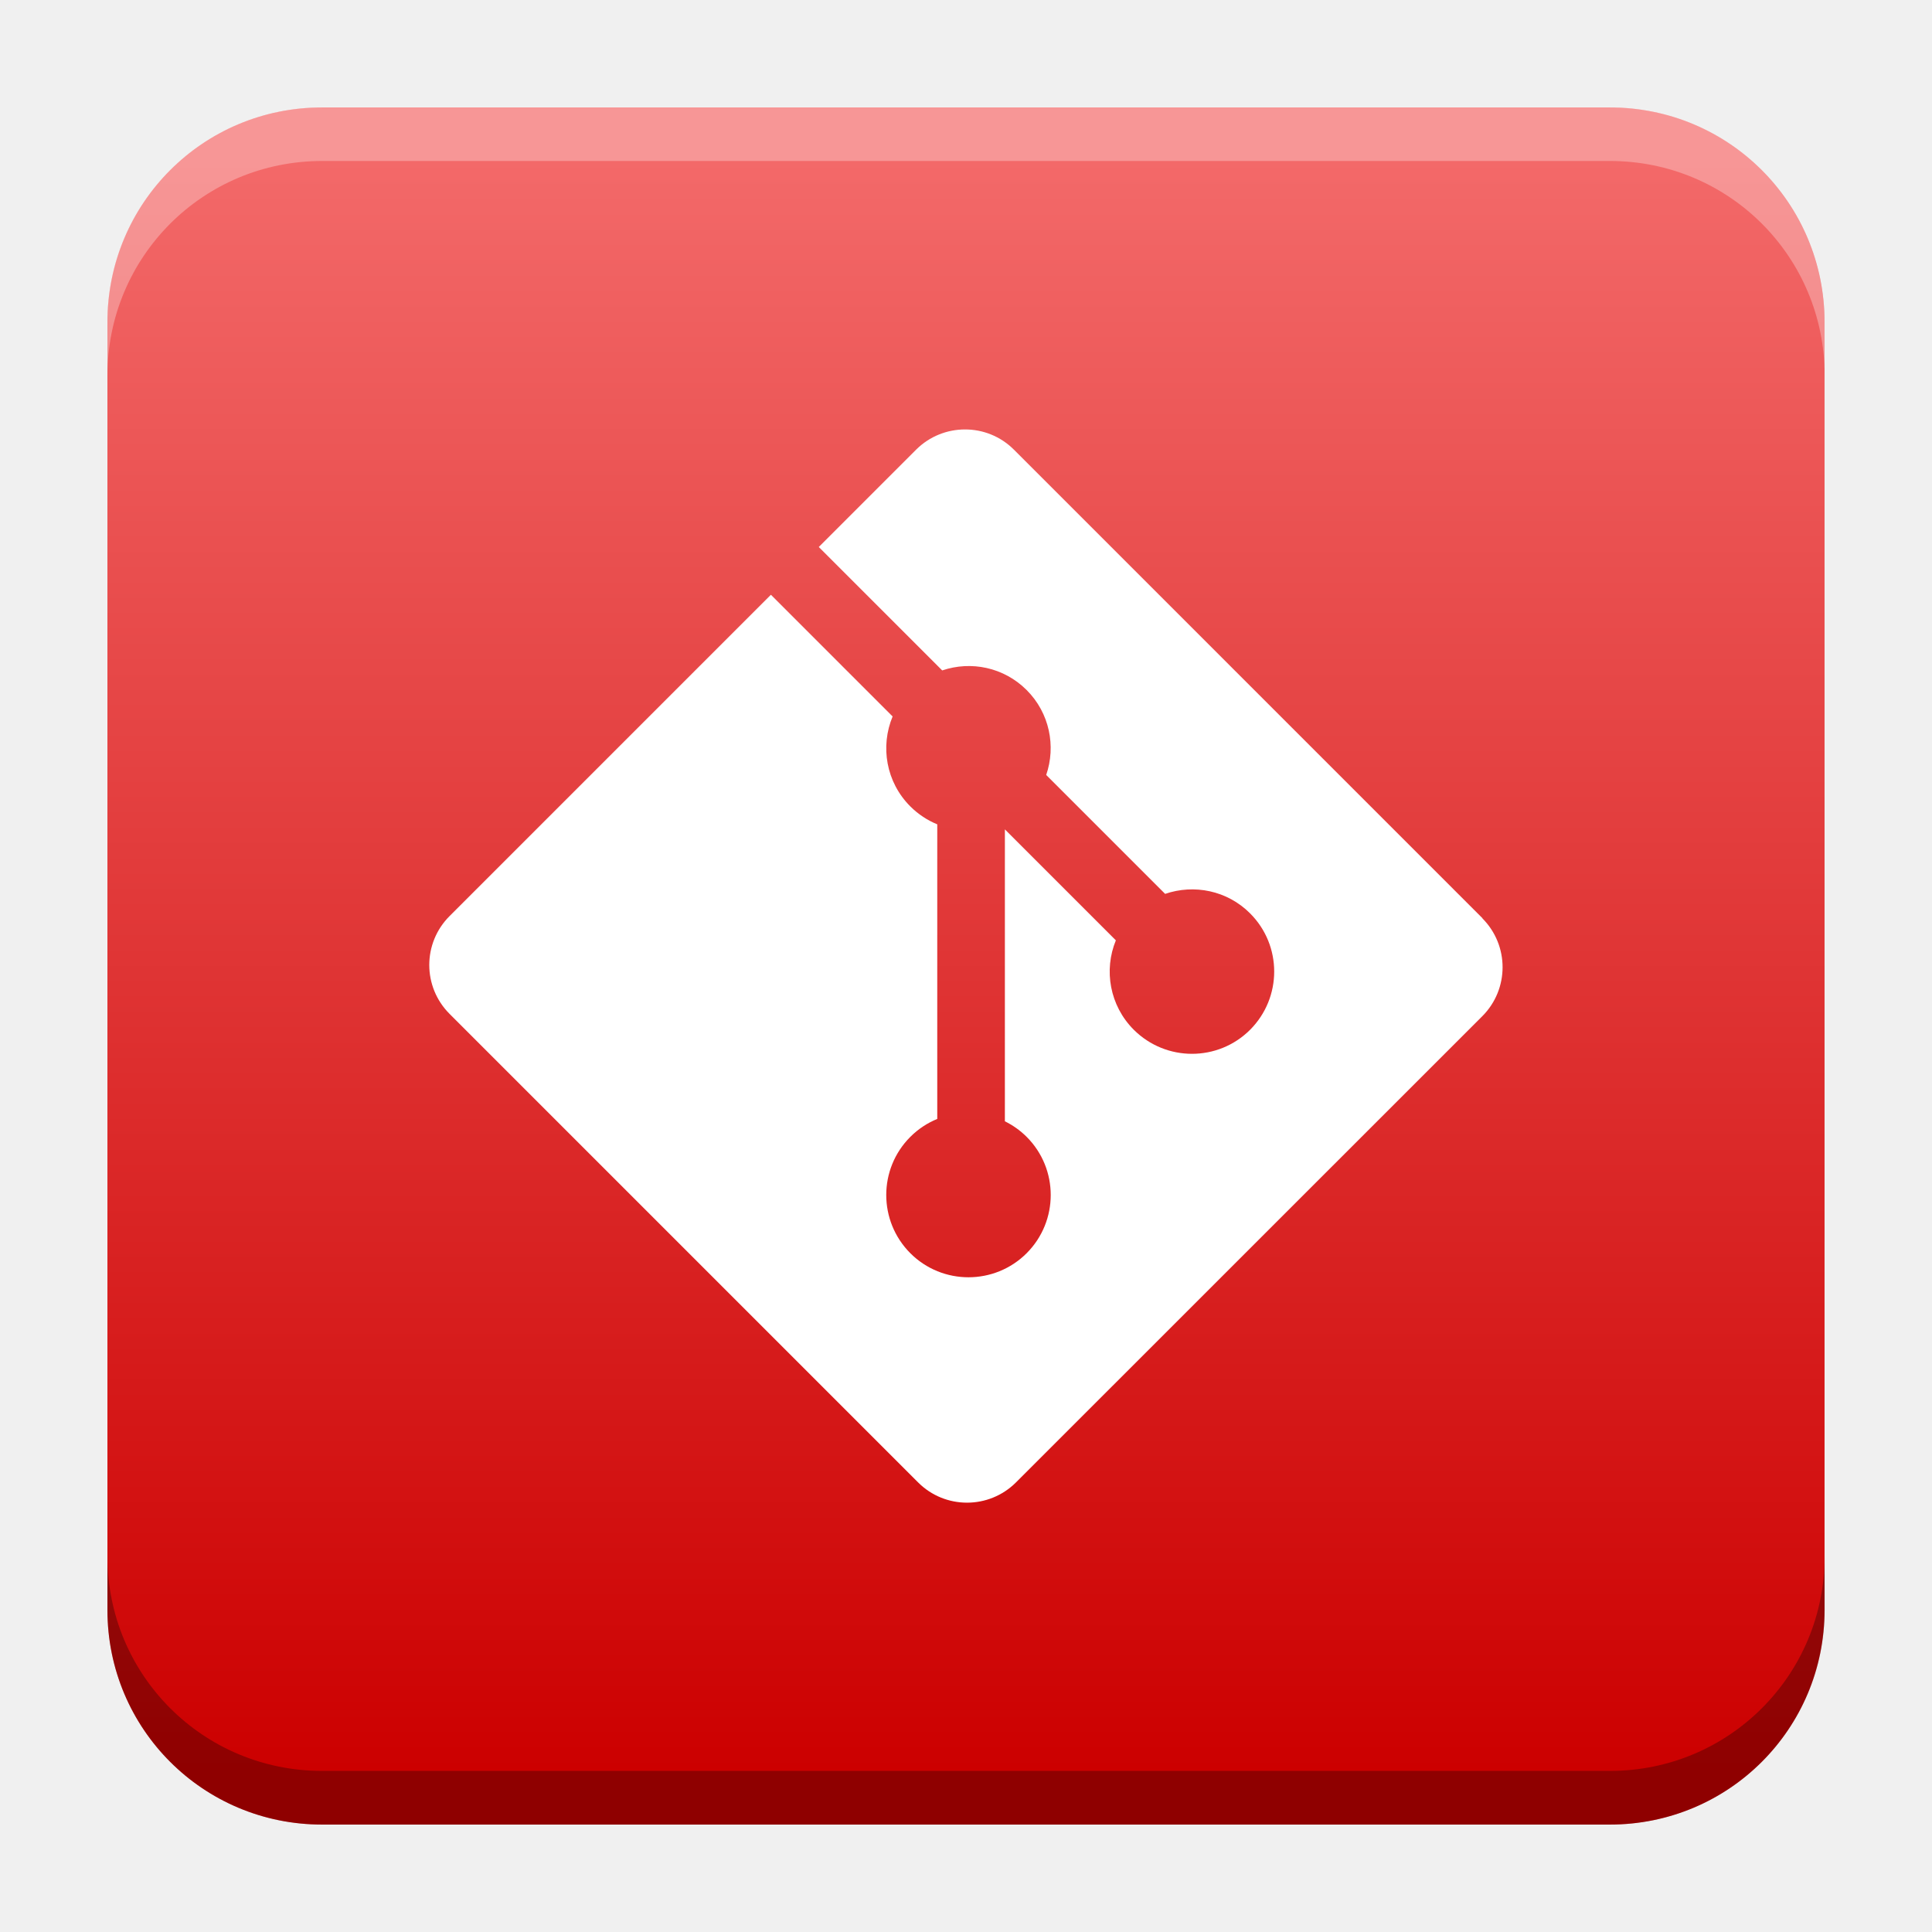
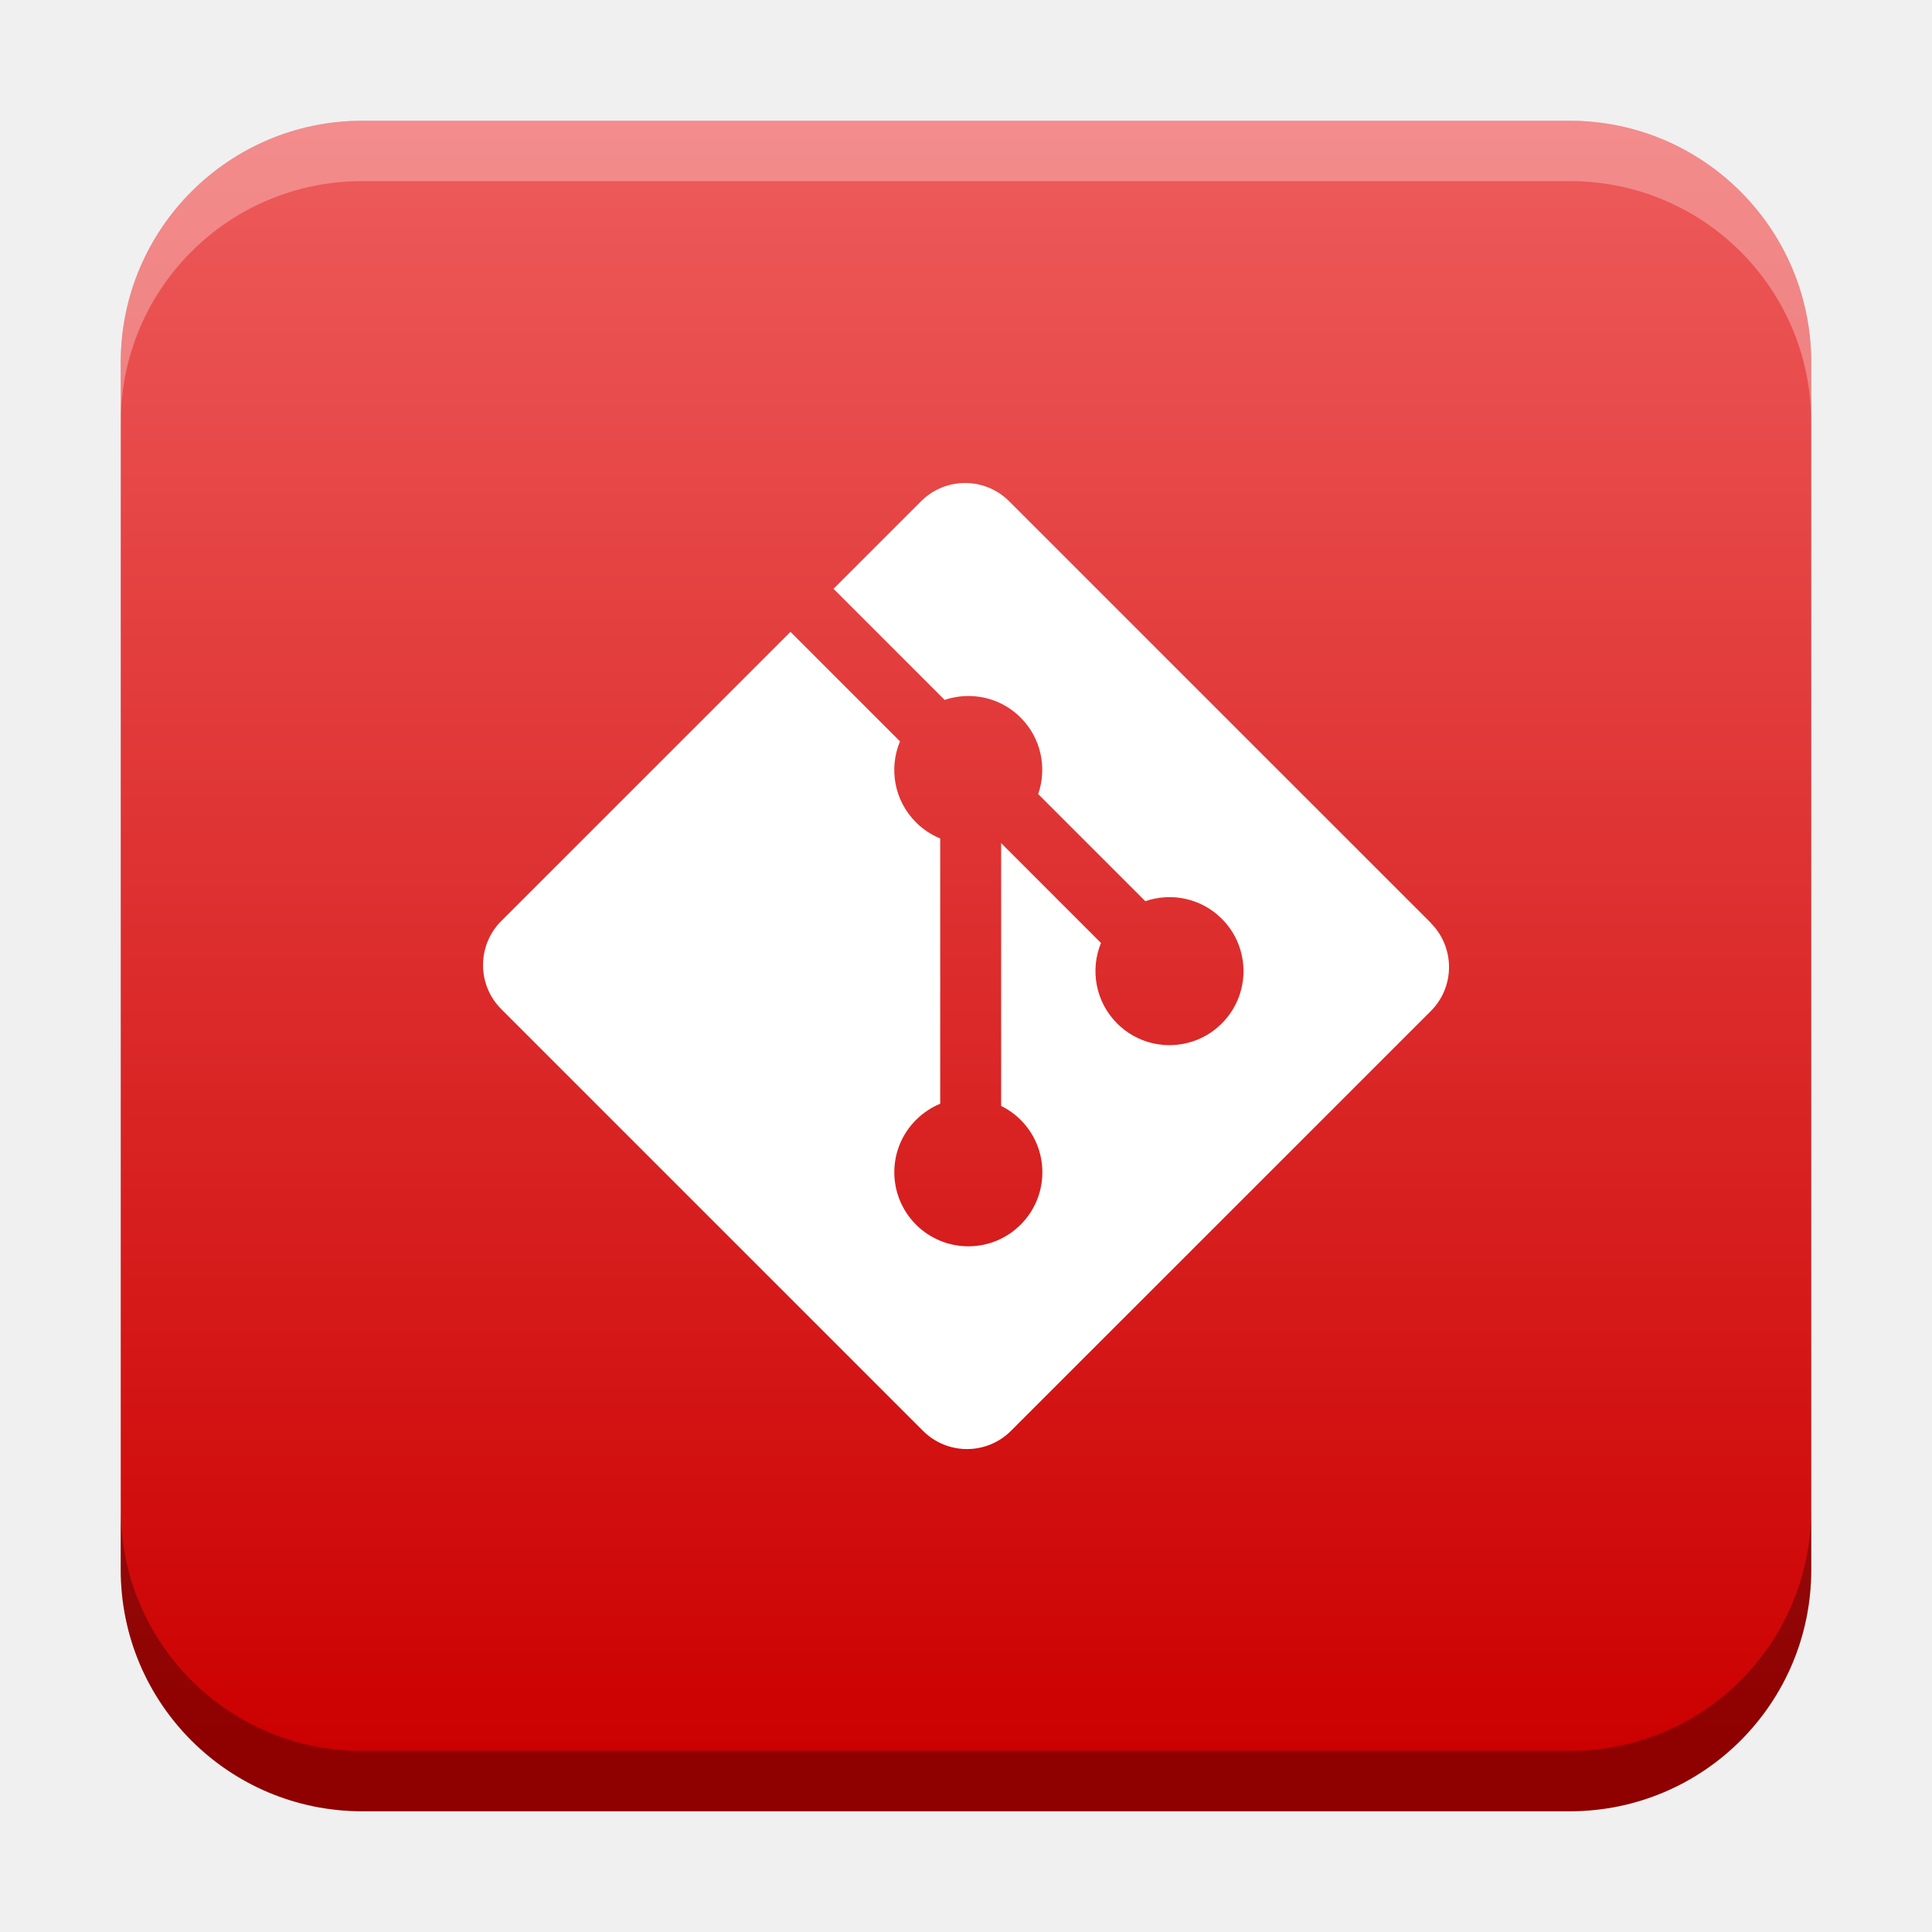
- <svg xmlns="http://www.w3.org/2000/svg" xmlns:xlink="http://www.w3.org/1999/xlink" width="18.001" height="18" id="svg2" version="1.1">
+ <svg xmlns="http://www.w3.org/2000/svg" xmlns:xlink="http://www.w3.org/1999/xlink" width="32" height="32" id="svg2" version="1.1">
  <defs id="defs4">
-     <linearGradient id="linearGradient1325">
-       <stop style="stop-color:#f36969;stop-opacity:1" offset="0" id="stop1321" />
-       <stop style="stop-color:#cc0000;stop-opacity:1" offset="1" id="stop1323" />
+     <linearGradient id="linearGradient8471">
+       <stop id="stop8467" offset="0" style="stop-color:#2aa9c7;stop-opacity:1" />
+       <stop id="stop8469" offset="1" style="stop-color:#297fcc;stop-opacity:1" />
    </linearGradient>
    <linearGradient id="linearGradient5306">
      <stop style="stop-color:#ffffff;stop-opacity:0.099;" offset="0" id="stop5308" />
      <stop style="stop-color:#ffffff;stop-opacity:0;" offset="1" id="stop5310" />
    </linearGradient>
    <linearGradient id="linearGradient5290">
      <stop style="stop-color:#00ffff;stop-opacity:0.098;" offset="0" id="stop5292" />
      <stop id="stop6740" offset="0.5" style="stop-color:#00ff7f;stop-opacity:0.047;" />
      <stop style="stop-color:#00ff00;stop-opacity:0;" offset="1" id="stop5294" />
    </linearGradient>
    <linearGradient id="linearGradient5188">
      <stop style="stop-color:#64b5f6;stop-opacity:0.247;" offset="0" id="stop5198" />
      <stop style="stop-color:#64b5f6;stop-opacity:0;" offset="1" id="stop5192" />
    </linearGradient>
    <linearGradient id="linearGradient3975">
      <stop style="stop-color:#ff5555;stop-opacity:1;" offset="0" id="stop3977" />
    </linearGradient>
    <linearGradient id="linearGradient3969">
      <stop style="stop-color:#87cdde;stop-opacity:1;" offset="0" id="stop3971" />
    </linearGradient>
    <filter id="filter3945" x="0" y="6" width="1.2" style="color-interpolation-filters:sRGB">
      <feDiffuseLighting id="feDiffuseLighting3947" lighting-color="#fdfdfd" surfaceScale="121.495" diffuseConstant="28.448" />
    </filter>
    <filter id="filter3979" style="color-interpolation-filters:sRGB">
      <feFlood flood-opacity="0.2" flood-color="rgb(0,0,0)" result="flood" id="feFlood3981" />
      <feComposite in="flood" in2="SourceGraphic" operator="in" result="composite1" id="feComposite3983" />
      <feGaussianBlur stdDeviation="6" result="blur" id="feGaussianBlur3985" />
      <feOffset dx="0" dy="6" result="offset" id="feOffset3987" />
      <feComposite in="SourceGraphic" in2="offset" operator="over" result="fbSourceGraphic" id="feComposite3989" />
      <feColorMatrix result="fbSourceGraphicAlpha" in="fbSourceGraphic" values="0 0 0 -1 0 0 0 0 -1 0 0 0 0 -1 0 0 0 0 1 0" id="feColorMatrix3991" />
      <feFlood id="feFlood3993" flood-opacity="0.2" flood-color="rgb(0,0,0)" result="flood" in="fbSourceGraphic" />
      <feComposite id="feComposite3995" in2="fbSourceGraphic" in="flood" operator="in" result="composite1" />
      <feGaussianBlur id="feGaussianBlur3997" stdDeviation="6" result="blur" />
      <feOffset id="feOffset3999" dx="0" dy="6" result="offset" />
      <feComposite id="feComposite4001" in2="offset" in="fbSourceGraphic" operator="over" result="composite2" />
    </filter>
    <filter style="color-interpolation-filters:sRGB" id="filter3876">
      <feFlood flood-opacity="0.2" flood-color="rgb(0,0,0)" result="flood" id="feFlood3878" />
      <feComposite in="flood" in2="SourceGraphic" operator="in" result="composite1" id="feComposite3880" />
      <feGaussianBlur stdDeviation="6" result="blur" id="feGaussianBlur3882" />
      <feOffset dx="0" dy="6" result="offset" id="feOffset3884" />
      <feComposite in="SourceGraphic" in2="offset" operator="over" result="fbSourceGraphic" id="feComposite3886" />
      <feColorMatrix result="fbSourceGraphicAlpha" in="fbSourceGraphic" values="0 0 0 -1 0 0 0 0 -1 0 0 0 0 -1 0 0 0 0 1 0" id="feColorMatrix3888" />
      <feFlood id="feFlood3890" flood-opacity="0.397" flood-color="rgb(0,0,0)" result="flood" in="fbSourceGraphic" />
      <feComposite id="feComposite3892" in2="fbSourceGraphic" in="flood" operator="in" result="composite1" />
      <feGaussianBlur id="feGaussianBlur3894" stdDeviation="19.2" result="blur" />
      <feOffset id="feOffset3896" dx="0" dy="6" result="offset" />
      <feComposite id="feComposite3898" in2="offset" in="fbSourceGraphic" operator="over" result="fbSourceGraphic" />
      <feColorMatrix result="fbSourceGraphicAlpha" in="fbSourceGraphic" values="0 0 0 -1 0 0 0 0 -1 0 0 0 0 -1 0 0 0 0 1 0" id="feColorMatrix3900" />
      <feFlood id="feFlood3902" flood-opacity="0.8" flood-color="rgb(0,0,0)" result="flood" in="fbSourceGraphic" />
      <feComposite id="feComposite3904" in2="fbSourceGraphic" in="flood" operator="in" result="composite1" />
      <feGaussianBlur id="feGaussianBlur3906" stdDeviation="19.2" result="blur" />
      <feOffset id="feOffset3908" dx="0" dy="6" result="offset" />
      <feComposite id="feComposite3910" in2="offset" in="fbSourceGraphic" operator="over" result="fbSourceGraphic" />
      <feColorMatrix result="fbSourceGraphicAlpha" in="fbSourceGraphic" values="0 0 0 -1 0 0 0 0 -1 0 0 0 0 -1 0 0 0 0 1 0" id="feColorMatrix3912" />
      <feFlood id="feFlood3914" flood-opacity="0.8" flood-color="rgb(0,0,0)" result="flood" in="fbSourceGraphic" />
      <feComposite id="feComposite3916" in2="fbSourceGraphic" in="flood" operator="in" result="composite1" />
      <feGaussianBlur id="feGaussianBlur3918" stdDeviation="26.1" result="blur" />
      <feOffset id="feOffset3920" dx="0" dy="6" result="offset" />
      <feComposite id="feComposite3922" in2="offset" in="fbSourceGraphic" operator="over" result="fbSourceGraphic" />
      <feColorMatrix result="fbSourceGraphicAlpha" in="fbSourceGraphic" values="0 0 0 -1 0 0 0 0 -1 0 0 0 0 -1 0 0 0 0 1 0" id="feColorMatrix3924" />
      <feFlood id="feFlood3926" flood-opacity="0.8" flood-color="rgb(0,0,0)" result="flood" in="fbSourceGraphic" />
      <feComposite id="feComposite3928" in2="fbSourceGraphic" in="flood" operator="in" result="composite1" />
      <feGaussianBlur id="feGaussianBlur3930" stdDeviation="35.7" result="blur" />
      <feOffset id="feOffset3932" dx="0" dy="6" result="offset" />
      <feComposite id="feComposite3934" in2="offset" in="fbSourceGraphic" operator="over" result="fbSourceGraphic" />
      <feColorMatrix result="fbSourceGraphicAlpha" in="fbSourceGraphic" values="0 0 0 -1 0 0 0 0 -1 0 0 0 0 -1 0 0 0 0 1 0" id="feColorMatrix3936" />
      <feFlood id="feFlood3938" flood-opacity="0.8" flood-color="rgb(0,0,0)" result="flood" in="fbSourceGraphic" />
      <feComposite id="feComposite3940" in2="fbSourceGraphic" in="flood" operator="in" result="composite1" />
      <feGaussianBlur id="feGaussianBlur3942" stdDeviation="6" result="blur" />
      <feOffset id="feOffset3944" dx="0" dy="6" result="offset" />
      <feComposite id="feComposite3946" in2="offset" in="fbSourceGraphic" operator="over" result="fbSourceGraphic" />
      <feColorMatrix result="fbSourceGraphicAlpha" in="fbSourceGraphic" values="0 0 0 -1 0 0 0 0 -1 0 0 0 0 -1 0 0 0 0 1 0" id="feColorMatrix3948" />
      <feFlood id="feFlood3950" flood-opacity="0.8" flood-color="rgb(0,0,0)" result="flood" in="fbSourceGraphic" />
      <feComposite id="feComposite3952" in2="fbSourceGraphic" in="flood" operator="in" result="composite1" />
      <feGaussianBlur id="feGaussianBlur3954" stdDeviation="21.7" result="blur" />
      <feOffset id="feOffset3956" dx="0" dy="6" result="offset" />
      <feComposite id="feComposite3958" in2="offset" in="fbSourceGraphic" operator="over" result="fbSourceGraphic" />
      <feColorMatrix result="fbSourceGraphicAlpha" in="fbSourceGraphic" values="0 0 0 -1 0 0 0 0 -1 0 0 0 0 -1 0 0 0 0 1 0" id="feColorMatrix3960" />
      <feFlood id="feFlood3962" flood-opacity="0.8" flood-color="rgb(0,0,0)" result="flood" in="fbSourceGraphic" />
      <feComposite id="feComposite3964" in2="fbSourceGraphic" in="flood" operator="in" result="composite1" />
      <feGaussianBlur id="feGaussianBlur3966" stdDeviation="21.7" result="blur" />
      <feOffset id="feOffset3968" dx="0" dy="1.9" result="offset" />
      <feComposite id="feComposite3970" in2="offset" in="fbSourceGraphic" operator="over" result="fbSourceGraphic" />
      <feColorMatrix result="fbSourceGraphicAlpha" in="fbSourceGraphic" values="0 0 0 -1 0 0 0 0 -1 0 0 0 0 -1 0 0 0 0 1 0" id="feColorMatrix3972" />
      <feFlood id="feFlood3974" flood-opacity="0.8" flood-color="rgb(0,0,0)" result="flood" in="fbSourceGraphic" />
      <feComposite id="feComposite3976" in2="fbSourceGraphic" in="flood" operator="in" result="composite1" />
      <feGaussianBlur id="feGaussianBlur3978" stdDeviation="21.7" result="blur" />
      <feOffset id="feOffset3980" dx="3.6" dy="1.9" result="offset" />
      <feComposite id="feComposite3982" in2="offset" in="fbSourceGraphic" operator="over" result="fbSourceGraphic" />
      <feColorMatrix result="fbSourceGraphicAlpha" in="fbSourceGraphic" values="0 0 0 -1 0 0 0 0 -1 0 0 0 0 -1 0 0 0 0 1 0" id="feColorMatrix3984" />
      <feFlood id="feFlood3986" flood-opacity="0.8" flood-color="rgb(0,0,0)" result="flood" in="fbSourceGraphic" />
      <feComposite id="feComposite3988" in2="fbSourceGraphic" in="flood" operator="in" result="composite1" />
      <feGaussianBlur id="feGaussianBlur3990" stdDeviation="21.7" result="blur" />
      <feOffset id="feOffset3992" dx="9.6" dy="1.9" result="offset" />
      <feComposite id="feComposite3994" in2="offset" in="fbSourceGraphic" operator="over" result="fbSourceGraphic" />
      <feColorMatrix result="fbSourceGraphicAlpha" in="fbSourceGraphic" values="0 0 0 -1 0 0 0 0 -1 0 0 0 0 -1 0 0 0 0 1 0" id="feColorMatrix3996" />
      <feFlood id="feFlood3998" flood-opacity="0.8" flood-color="rgb(0,0,0)" result="flood" in="fbSourceGraphic" />
      <feComposite id="feComposite4000" in2="fbSourceGraphic" in="flood" operator="in" result="composite1" />
      <feGaussianBlur id="feGaussianBlur4002" stdDeviation="21.7" result="blur" />
      <feOffset id="feOffset4004" dx="1.2" dy="1.9" result="offset" />
      <feComposite id="feComposite4006" in2="offset" in="fbSourceGraphic" operator="over" result="fbSourceGraphic" />
      <feColorMatrix result="fbSourceGraphicAlpha" in="fbSourceGraphic" values="0 0 0 -1 0 0 0 0 -1 0 0 0 0 -1 0 0 0 0 1 0" id="feColorMatrix4008" />
      <feFlood id="feFlood4010" flood-opacity="0.8" flood-color="rgb(0,0,0)" result="flood" in="fbSourceGraphic" />
      <feComposite id="feComposite4012" in2="fbSourceGraphic" in="flood" operator="in" result="composite1" />
      <feGaussianBlur id="feGaussianBlur4014" stdDeviation="21.7" result="blur" />
      <feOffset id="feOffset4016" dx="-1.4" dy="1.9" result="offset" />
      <feComposite id="feComposite4018" in2="offset" in="fbSourceGraphic" operator="over" result="fbSourceGraphic" />
      <feColorMatrix result="fbSourceGraphicAlpha" in="fbSourceGraphic" values="0 0 0 -1 0 0 0 0 -1 0 0 0 0 -1 0 0 0 0 1 0" id="feColorMatrix4020" />
      <feFlood id="feFlood4022" flood-opacity="0.8" flood-color="rgb(0,0,0)" result="flood" in="fbSourceGraphic" />
      <feComposite id="feComposite4024" in2="fbSourceGraphic" in="flood" operator="in" result="composite1" />
      <feGaussianBlur id="feGaussianBlur4026" stdDeviation="21.7" result="blur" />
      <feOffset id="feOffset4028" dx="0.3" dy="1.9" result="offset" />
      <feComposite id="feComposite4030" in2="offset" in="fbSourceGraphic" operator="over" result="fbSourceGraphic" />
      <feColorMatrix result="fbSourceGraphicAlpha" in="fbSourceGraphic" values="0 0 0 -1 0 0 0 0 -1 0 0 0 0 -1 0 0 0 0 1 0" id="feColorMatrix4032" />
      <feFlood id="feFlood4034" flood-opacity="0.8" flood-color="rgb(0,0,0)" result="flood" in="fbSourceGraphic" />
      <feComposite id="feComposite4036" in2="fbSourceGraphic" in="flood" operator="in" result="composite1" />
      <feGaussianBlur id="feGaussianBlur4038" stdDeviation="21.7" result="blur" />
      <feOffset id="feOffset4040" dx="-8.04912e-16" dy="1.9" result="offset" />
      <feComposite id="feComposite4042" in2="offset" in="fbSourceGraphic" operator="over" result="fbSourceGraphic" />
      <feColorMatrix result="fbSourceGraphicAlpha" in="fbSourceGraphic" values="0 0 0 -1 0 0 0 0 -1 0 0 0 0 -1 0 0 0 0 1 0" id="feColorMatrix4044" />
      <feFlood id="feFlood4046" flood-opacity="0.8" flood-color="rgb(0,0,0)" result="flood" in="fbSourceGraphic" />
      <feComposite id="feComposite4048" in2="fbSourceGraphic" in="flood" operator="in" result="composite1" />
      <feGaussianBlur id="feGaussianBlur4050" stdDeviation="21.7" result="blur" />
      <feOffset id="feOffset4052" dx="-8.04912e-16" dy="3.6" result="offset" />
      <feComposite id="feComposite4054" in2="offset" in="fbSourceGraphic" operator="over" result="fbSourceGraphic" />
      <feColorMatrix result="fbSourceGraphicAlpha" in="fbSourceGraphic" values="0 0 0 -1 0 0 0 0 -1 0 0 0 0 -1 0 0 0 0 1 0" id="feColorMatrix4056" />
      <feFlood id="feFlood4058" flood-opacity="0.8" flood-color="rgb(0,0,0)" result="flood" in="fbSourceGraphic" />
      <feComposite id="feComposite4060" in2="fbSourceGraphic" in="flood" operator="in" result="composite1" />
      <feGaussianBlur id="feGaussianBlur4062" stdDeviation="6" result="blur" />
      <feOffset id="feOffset4064" dx="-8.04912e-16" dy="3.6" result="offset" />
      <feComposite id="feComposite4066" in2="offset" in="fbSourceGraphic" operator="over" result="fbSourceGraphic" />
      <feColorMatrix result="fbSourceGraphicAlpha" in="fbSourceGraphic" values="0 0 0 -1 0 0 0 0 -1 0 0 0 0 -1 0 0 0 0 1 0" id="feColorMatrix4080" />
      <feFlood id="feFlood4082" flood-opacity="0.8" flood-color="rgb(0,0,0)" result="flood" in="fbSourceGraphic" />
      <feComposite id="feComposite4084" in2="fbSourceGraphic" in="flood" operator="in" result="composite1" />
      <feGaussianBlur id="feGaussianBlur4086" stdDeviation="6" result="blur" />
      <feOffset id="feOffset4088" dx="-8.04912e-16" dy="3.6" result="offset" />
      <feComposite id="feComposite4090" in2="offset" in="fbSourceGraphic" operator="over" result="fbSourceGraphic" />
      <feColorMatrix result="fbSourceGraphicAlpha" in="fbSourceGraphic" values="0 0 0 -1 0 0 0 0 -1 0 0 0 0 -1 0 0 0 0 1 0" id="feColorMatrix4092" />
      <feFlood id="feFlood4094" flood-opacity="0.8" flood-color="rgb(0,0,0)" result="flood" in="fbSourceGraphic" />
      <feComposite id="feComposite4096" in2="fbSourceGraphic" in="flood" operator="in" result="composite1" />
      <feGaussianBlur id="feGaussianBlur4098" stdDeviation="6" result="blur" />
      <feOffset id="feOffset4100" dx="-8.04912e-16" dy="7.7" result="offset" />
      <feComposite id="feComposite4102" in2="offset" in="fbSourceGraphic" operator="over" result="fbSourceGraphic" />
      <feColorMatrix result="fbSourceGraphicAlpha" in="fbSourceGraphic" values="0 0 0 -1 0 0 0 0 -1 0 0 0 0 -1 0 0 0 0 1 0" id="feColorMatrix4104" />
      <feFlood id="feFlood4106" flood-opacity="0.8" flood-color="rgb(0,0,0)" result="flood" in="fbSourceGraphic" />
      <feComposite id="feComposite4108" in2="fbSourceGraphic" in="flood" operator="in" result="composite1" />
      <feGaussianBlur id="feGaussianBlur4110" stdDeviation="6" result="blur" />
      <feOffset id="feOffset4112" dx="-8.04912e-16" dy="11.6" result="offset" />
      <feComposite id="feComposite4114" in2="offset" in="fbSourceGraphic" operator="over" result="fbSourceGraphic" />
      <feColorMatrix result="fbSourceGraphicAlpha" in="fbSourceGraphic" values="0 0 0 -1 0 0 0 0 -1 0 0 0 0 -1 0 0 0 0 1 0" id="feColorMatrix4116" />
      <feFlood id="feFlood4118" flood-opacity="0.5" flood-color="rgb(0,0,0)" result="flood" in="fbSourceGraphic" />
      <feComposite id="feComposite4120" in2="fbSourceGraphic" in="flood" operator="in" result="composite1" />
      <feGaussianBlur id="feGaussianBlur4122" stdDeviation="6" result="blur" />
      <feOffset id="feOffset4124" dx="-8.04912e-16" dy="11.6" result="offset" />
      <feComposite id="feComposite4126" in2="offset" in="fbSourceGraphic" operator="over" result="fbSourceGraphic" />
      <feColorMatrix result="fbSourceGraphicAlpha" in="fbSourceGraphic" values="0 0 0 -1 0 0 0 0 -1 0 0 0 0 -1 0 0 0 0 1 0" id="feColorMatrix4128" />
      <feFlood id="feFlood4130" flood-opacity="0.3" flood-color="rgb(0,0,0)" result="flood" in="fbSourceGraphic" />
      <feComposite id="feComposite4132" in2="fbSourceGraphic" in="flood" operator="in" result="composite1" />
      <feGaussianBlur id="feGaussianBlur4134" stdDeviation="6" result="blur" />
      <feOffset id="feOffset4136" dx="-8.04912e-16" dy="11.6" result="offset" />
      <feComposite id="feComposite4138" in2="offset" in="fbSourceGraphic" operator="over" result="fbSourceGraphic" />
      <feColorMatrix result="fbSourceGraphicAlpha" in="fbSourceGraphic" values="0 0 0 -1 0 0 0 0 -1 0 0 0 0 -1 0 0 0 0 1 0" id="feColorMatrix4140" />
      <feFlood id="feFlood4142" flood-opacity="0.2" flood-color="rgb(0,0,0)" result="flood" in="fbSourceGraphic" />
      <feComposite id="feComposite4144" in2="fbSourceGraphic" in="flood" operator="in" result="composite1" />
      <feGaussianBlur id="feGaussianBlur4146" stdDeviation="6" result="blur" />
      <feOffset id="feOffset4148" dx="-8.04912e-16" dy="11.6" result="offset" />
      <feComposite id="feComposite4150" in2="offset" in="fbSourceGraphic" operator="over" result="fbSourceGraphic" />
      <feColorMatrix result="fbSourceGraphicAlpha" in="fbSourceGraphic" values="0 0 0 -1 0 0 0 0 -1 0 0 0 0 -1 0 0 0 0 1 0" id="feColorMatrix4152" />
      <feFlood id="feFlood4154" flood-opacity="0.2" flood-color="rgb(0,0,0)" result="flood" in="fbSourceGraphic" />
      <feComposite id="feComposite4156" in2="fbSourceGraphic" in="flood" operator="in" result="composite1" />
      <feGaussianBlur id="feGaussianBlur4158" stdDeviation="6" result="blur" />
      <feOffset id="feOffset4160" dx="-8.04912e-16" dy="11.6" result="offset" />
      <feComposite id="feComposite4162" in2="offset" in="fbSourceGraphic" operator="over" result="fbSourceGraphic" />
      <feColorMatrix result="fbSourceGraphicAlpha" in="fbSourceGraphic" values="0 0 0 -1 0 0 0 0 -1 0 0 0 0 -1 0 0 0 0 1 0" id="feColorMatrix4164" />
      <feFlood id="feFlood4166" flood-opacity="0.2" flood-color="rgb(0,0,0)" result="flood" in="fbSourceGraphic" />
      <feComposite id="feComposite4168" in2="fbSourceGraphic" in="flood" operator="in" result="composite1" />
      <feGaussianBlur id="feGaussianBlur4170" stdDeviation="6" result="blur" />
      <feOffset id="feOffset4172" dx="-8.04912e-16" dy="6" result="offset" />
      <feComposite id="feComposite4174" in2="offset" in="fbSourceGraphic" operator="over" result="composite2" />
    </filter>
    <filter id="filter4522" style="color-interpolation-filters:sRGB">
      <feGaussianBlur stdDeviation="3" id="feGaussianBlur4524" />
      <feColorMatrix result="fbSourceGraphic" values="1 0 0 0 0 0 1 0 0 0 0 0 1 0 0 0 0 0 6 -2.5 " id="feColorMatrix4526" />
    </filter>
    <filter id="filter4576" style="color-interpolation-filters:sRGB">
      <feGaussianBlur stdDeviation="3" id="feGaussianBlur4578" />
      <feColorMatrix result="fbSourceGraphic" values="1 0 0 0 0 0 1 0 0 0 0 0 1 0 0 0 0 0 6 -2.5 " id="feColorMatrix4580" />
    </filter>
    <filter id="filter4576-0" style="color-interpolation-filters:sRGB">
      <feGaussianBlur stdDeviation="3" id="feGaussianBlur4578-8" />
      <feColorMatrix result="fbSourceGraphic" values="1 0 0 0 0 0 1 0 0 0 0 0 1 0 0 0 0 0 6 -2.5 " id="feColorMatrix4580-0" />
    </filter>
    <filter id="filter4576-0-0" style="color-interpolation-filters:sRGB">
      <feGaussianBlur stdDeviation="3" id="feGaussianBlur4578-8-5" />
      <feColorMatrix result="fbSourceGraphic" values="1 0 0 0 0 0 1 0 0 0 0 0 1 0 0 0 0 0 6 -2.5 " id="feColorMatrix4580-0-2" />
    </filter>
    <filter id="filter4576-0-0-4" style="color-interpolation-filters:sRGB">
      <feGaussianBlur stdDeviation="3" id="feGaussianBlur4578-8-5-2" />
      <feColorMatrix result="fbSourceGraphic" values="1 0 0 0 0 0 1 0 0 0 0 0 1 0 0 0 0 0 6 -2.5 " id="feColorMatrix4580-0-2-7" />
    </filter>
    <radialGradient xlink:href="#linearGradient5306" id="radialGradient5296" cx="9" cy="1032.112" fx="9" fy="1032.112" r="10.125" gradientUnits="userSpaceOnUse" gradientTransform="matrix(1.944444,0,0,1.944447,-13.5625,-977.5881)" />
    <linearGradient xlink:href="#linearGradient5306" id="linearGradient5312" x1="-15.75" y1="1029.3" x2="23.625" y2="1029.3" gradientUnits="userSpaceOnUse" />
    <linearGradient id="linearGradient3783-1">
      <stop id="stop3785-2" offset="0" style="stop-color:#1e94d3;stop-opacity:1;" />
      <stop style="stop-color:#1e94d3;stop-opacity:1;" offset="1" id="stop3803-6" />
    </linearGradient>
    <linearGradient gradientUnits="userSpaceOnUse" y2="50" x2="30" y1="90" x1="-10" id="linearGradient3827-7" xlink:href="#linearGradient3783-1" />
    <linearGradient gradientUnits="userSpaceOnUse" y2="50" x2="30" y1="90" x1="-10" id="linearGradient3827" xlink:href="#linearGradient3783" />
    <linearGradient id="linearGradient3783">
      <stop id="stop3785" offset="0" style="stop-color:#1e94d3;stop-opacity:1;" />
      <stop style="stop-color:#1e94d3;stop-opacity:1;" offset="1" id="stop3803" />
    </linearGradient>
    <linearGradient id="linearGradient3821">
      <stop id="stop3823" offset="0" style="stop-color:#37aee2;stop-opacity:1;" />
      <stop id="stop3825" offset="1" style="stop-color:#1e96c8;stop-opacity:1;" />
    </linearGradient>
    <linearGradient id="linearGradient3829">
      <stop style="stop-color:#1f96d4;stop-opacity:1;" offset="0" id="stop3831" />
      <stop style="stop-color:#37aee2;stop-opacity:1;" offset="1" id="stop3833" />
    </linearGradient>
    <linearGradient id="linearGradient3877">
      <stop id="stop3879" offset="0" style="stop-color:#eff7fc;stop-opacity:1;" />
      <stop id="stop3881" offset="1" style="stop-color:#ffffff;stop-opacity:1;" />
    </linearGradient>
    <linearGradient id="linearGradient3689">
      <stop id="stop3691" offset="0" style="stop-color:#f68000;stop-opacity:1;" />
      <stop id="stop3693" offset="1" style="stop-color:#fd9800;stop-opacity:1;" />
    </linearGradient>
    <linearGradient id="linearGradient3675">
      <stop id="stop3677" offset="0" style="stop-color:#ffb900;stop-opacity:1;" />
      <stop id="stop3679" offset="1" style="stop-color:#ffd76b;stop-opacity:1;" />
    </linearGradient>
    <linearGradient y2="463.262" x2="412.23" y1="461.921" x1="-113.893" gradientUnits="userSpaceOnUse" id="linearGradient3840" xlink:href="#linearGradient3675" />
    <linearGradient id="linearGradient3634">
      <stop style="stop-color:#7a8288;stop-opacity:1;" offset="0" id="stop3636" />
      <stop id="stop3638" offset="0.076" style="stop-color:#9fa3a7;stop-opacity:1;" />
      <stop style="stop-color:#7d858b;stop-opacity:1;" offset="1" id="stop3640" />
    </linearGradient>
    <linearGradient y2="12.703" x2="151.346" y1="-0.642" x1="107.209" gradientTransform="matrix(0.2822222,0,0,0.2822222,-0.1398399,-0.01181449)" gradientUnits="userSpaceOnUse" id="linearGradient3838" xlink:href="#linearGradient3634" />
    <linearGradient id="linearGradient3712">
      <stop id="stop3714" offset="0" style="stop-color:#a1abb2;stop-opacity:1;" />
      <stop style="stop-color:#eaeced;stop-opacity:1;" offset="0.148" id="stop3720" />
      <stop id="stop3716" offset="1" style="stop-color:#c6ccd0;stop-opacity:1;" />
    </linearGradient>
    <linearGradient y2="27.389" x2="164.759" y1="12.641" x1="104.886" gradientUnits="userSpaceOnUse" id="linearGradient3836" xlink:href="#linearGradient3712" />
    <linearGradient id="linearGradient3702">
      <stop id="stop3704" offset="0" style="stop-color:#7a8288;stop-opacity:1;" />
      <stop style="stop-color:#9fa3a7;stop-opacity:1;" offset="0.529" id="stop3710" />
      <stop id="stop3706" offset="1" style="stop-color:#7d858b;stop-opacity:1;" />
    </linearGradient>
    <linearGradient y2="268.415" x2="334.031" y1="252.484" x1="18.875" gradientUnits="userSpaceOnUse" id="linearGradient3834" xlink:href="#linearGradient3702" />
    <linearGradient id="linearGradient3626">
      <stop style="stop-color:#a1abb2;stop-opacity:1;" offset="0" id="stop3628" />
      <stop id="stop3630" offset="0.083" style="stop-color:#eaeced;stop-opacity:1;" />
      <stop style="stop-color:#c6ccd0;stop-opacity:1;" offset="1" id="stop3632" />
    </linearGradient>
    <linearGradient y2="290.7" x2="278.432" y1="228.6" x1="44.104" gradientUnits="userSpaceOnUse" id="linearGradient3832" xlink:href="#linearGradient3626" />
    <linearGradient id="linearGradient3646">
      <stop id="stop3648" offset="0" style="stop-color:#f48200;stop-opacity:0;" />
      <stop style="stop-color:#f48200;stop-opacity:0.728;" offset="0.589" id="stop3654" />
      <stop id="stop3658" offset="0.816" style="stop-color:#cc5f00;stop-opacity:1;" />
      <stop id="stop3650" offset="1" style="stop-color:#a43d00;stop-opacity:1;" />
    </linearGradient>
    <linearGradient y2="55.356" x2="261.622" y1="70.105" x1="115.202" gradientUnits="userSpaceOnUse" id="linearGradient3830" xlink:href="#linearGradient3646" />
    <linearGradient id="linearGradient3668">
      <stop style="stop-color:#9b4400;stop-opacity:1;" offset="0" id="stop3670" />
      <stop style="stop-color:#e56300;stop-opacity:1;" offset="1" id="stop3672" />
    </linearGradient>
    <linearGradient y2="108.988" x2="93.522" y1="102.284" x1="64.751" gradientUnits="userSpaceOnUse" id="linearGradient3828" xlink:href="#linearGradient3668" />
    <linearGradient id="linearGradient3649">
      <stop id="stop3651" offset="0" style="stop-color:#e26400;stop-opacity:1;" />
      <stop id="stop3653" offset="1" style="stop-color:#ffb900;stop-opacity:1;" />
    </linearGradient>
    <linearGradient y2="125.316" x2="44.376" y1="100.342" x1="40.775" gradientTransform="matrix(1,0,0,1.020233,0,-1.423461)" gradientUnits="userSpaceOnUse" id="linearGradient3826" xlink:href="#linearGradient3649" />
    <linearGradient id="linearGradient3689-2">
      <stop id="stop3691-2" offset="0" style="stop-color:#f68000;stop-opacity:1;" />
      <stop id="stop3693-3" offset="1" style="stop-color:#fd9800;stop-opacity:1;" />
    </linearGradient>
    <linearGradient id="linearGradient3675-8">
      <stop id="stop3677-4" offset="0" style="stop-color:#ffb900;stop-opacity:1;" />
      <stop id="stop3679-7" offset="1" style="stop-color:#ffd76b;stop-opacity:1;" />
    </linearGradient>
    <linearGradient y2="463.262" x2="412.23" y1="461.921" x1="-113.893" gradientUnits="userSpaceOnUse" id="linearGradient3840-4" xlink:href="#linearGradient3675-8" />
    <linearGradient id="linearGradient3634-7">
      <stop style="stop-color:#7a8288;stop-opacity:1;" offset="0" id="stop3636-4" />
      <stop id="stop3638-6" offset="0.076" style="stop-color:#9fa3a7;stop-opacity:1;" />
      <stop style="stop-color:#7d858b;stop-opacity:1;" offset="1" id="stop3640-9" />
    </linearGradient>
    <linearGradient y2="12.703" x2="151.346" y1="-0.642" x1="107.209" gradientTransform="matrix(0.2822222,0,0,0.2822222,-0.1398399,-0.01181449)" gradientUnits="userSpaceOnUse" id="linearGradient3838-1" xlink:href="#linearGradient3634-7" />
    <linearGradient id="linearGradient3712-7">
      <stop id="stop3714-7" offset="0" style="stop-color:#a1abb2;stop-opacity:1;" />
      <stop style="stop-color:#eaeced;stop-opacity:1;" offset="0.148" id="stop3720-2" />
      <stop id="stop3716-3" offset="1" style="stop-color:#c6ccd0;stop-opacity:1;" />
    </linearGradient>
    <linearGradient y2="27.389" x2="164.759" y1="12.641" x1="104.886" gradientUnits="userSpaceOnUse" id="linearGradient3836-7" xlink:href="#linearGradient3712-7" />
    <linearGradient id="linearGradient3702-3">
      <stop id="stop3704-5" offset="0" style="stop-color:#7a8288;stop-opacity:1;" />
      <stop style="stop-color:#9fa3a7;stop-opacity:1;" offset="0.529" id="stop3710-4" />
      <stop id="stop3706-4" offset="1" style="stop-color:#7d858b;stop-opacity:1;" />
    </linearGradient>
    <linearGradient y2="268.415" x2="334.031" y1="252.484" x1="18.875" gradientUnits="userSpaceOnUse" id="linearGradient3834-9" xlink:href="#linearGradient3702-3" />
    <linearGradient id="linearGradient3626-6">
      <stop style="stop-color:#a1abb2;stop-opacity:1;" offset="0" id="stop3628-0" />
      <stop id="stop3630-5" offset="0.083" style="stop-color:#eaeced;stop-opacity:1;" />
      <stop style="stop-color:#c6ccd0;stop-opacity:1;" offset="1" id="stop3632-7" />
    </linearGradient>
    <linearGradient y2="290.7" x2="278.432" y1="228.6" x1="44.104" gradientUnits="userSpaceOnUse" id="linearGradient3832-3" xlink:href="#linearGradient3626-6" />
    <linearGradient id="linearGradient3646-6">
      <stop id="stop3648-6" offset="0" style="stop-color:#f48200;stop-opacity:0;" />
      <stop style="stop-color:#f48200;stop-opacity:0.728;" offset="0.589" id="stop3654-6" />
      <stop id="stop3658-4" offset="0.816" style="stop-color:#cc5f00;stop-opacity:1;" />
      <stop id="stop3650-0" offset="1" style="stop-color:#a43d00;stop-opacity:1;" />
    </linearGradient>
    <linearGradient y2="55.356" x2="261.622" y1="70.105" x1="115.202" gradientUnits="userSpaceOnUse" id="linearGradient3830-6" xlink:href="#linearGradient3646-6" />
    <linearGradient id="linearGradient3668-5">
      <stop style="stop-color:#9b4400;stop-opacity:1;" offset="0" id="stop3670-3" />
      <stop style="stop-color:#e56300;stop-opacity:1;" offset="1" id="stop3672-2" />
    </linearGradient>
    <linearGradient y2="108.988" x2="93.522" y1="102.284" x1="64.751" gradientUnits="userSpaceOnUse" id="linearGradient3828-1" xlink:href="#linearGradient3668-5" />
    <linearGradient id="linearGradient3649-3">
      <stop id="stop3651-9" offset="0" style="stop-color:#e26400;stop-opacity:1;" />
      <stop id="stop3653-7" offset="1" style="stop-color:#ffb900;stop-opacity:1;" />
    </linearGradient>
    <linearGradient y2="125.316" x2="44.376" y1="100.342" x1="40.775" gradientTransform="matrix(1,0,0,1.020233,0,-1.423461)" gradientUnits="userSpaceOnUse" id="linearGradient3826-1" xlink:href="#linearGradient3649-3" />
    <linearGradient id="linearGradient2460" y2="44.984" gradientUnits="userSpaceOnUse" x2="19.36" y1="21.031" x1="19.245">
      <stop id="stop3602" style="stop-color:#fafafa;stop-opacity:1;" offset="0" />
      <stop id="stop3604" style="stop-color:#f0f0f0;stop-opacity:1;" offset="1" />
    </linearGradient>
    <linearGradient xlink:href="#linearGradient2460" id="linearGradient3157" gradientUnits="userSpaceOnUse" gradientTransform="matrix(12.10256,0,0,12.10256,-34.46825,-46.18711)" x1="18.93" y1="6.295" x2="19.36" y2="36.644" />
    <linearGradient id="linearGradient5479-2">
      <stop id="stop5481-7" offset="0" style="stop-color:#be5300;stop-opacity:1;" />
      <stop style="stop-color:#f07300;stop-opacity:1" offset="0.763" id="stop5483-4" />
      <stop id="stop5485-2" offset="1" style="stop-color:#e67700;stop-opacity:1;" />
    </linearGradient>
    <linearGradient y2="134.644" x2="128.507" y1="101.118" x1="4.11" gradientTransform="matrix(1.235159,0,0,1.235159,262.2571,326.9873)" gradientUnits="userSpaceOnUse" id="linearGradient3900" xlink:href="#linearGradient5479-2" />
    <linearGradient id="linearGradient5479-6">
      <stop style="stop-color:#be5300;stop-opacity:1;" offset="0" id="stop5481-6" />
      <stop id="stop5483-0" offset="0.763" style="stop-color:#f07300;stop-opacity:1" />
      <stop style="stop-color:#e67700;stop-opacity:1;" offset="1" id="stop5485-5" />
    </linearGradient>
    <linearGradient xlink:href="#linearGradient5479-6" id="linearGradient5467-1" gradientUnits="userSpaceOnUse" gradientTransform="matrix(1.235159,0,0,1.235159,262.2571,326.9873)" x1="4.11" y1="101.118" x2="128.507" y2="134.644" />
    <linearGradient id="linearGradient5447">
      <stop id="stop5451" offset="0" style="stop-color:#e66e00;stop-opacity:1;" />
      <stop style="stop-color:#e67700;stop-opacity:1;" offset="1" id="stop5453" />
    </linearGradient>
    <linearGradient id="linearGradient5479">
      <stop style="stop-color:#be5300;stop-opacity:1;" offset="0" id="stop5481" />
      <stop id="stop5483" offset="0.763" style="stop-color:#f07300;stop-opacity:1" />
      <stop style="stop-color:#e67700;stop-opacity:1;" offset="1" id="stop5485" />
    </linearGradient>
    <linearGradient xlink:href="#linearGradient5479" id="linearGradient5467" gradientUnits="userSpaceOnUse" gradientTransform="matrix(1.235159,0,0,1.235159,262.2571,326.9873)" x1="4.11" y1="101.118" x2="128.507" y2="134.644" />
    <linearGradient gradientTransform="matrix(1.005865,0,0,0.994169,100,0)" gradientUnits="userSpaceOnUse" id="linearGradient3416" y2="7.017" x2="45.448" y1="92.54" x1="45.448">
      <stop offset="0" style="stop-color:#000000;stop-opacity:1" id="stop3418" />
      <stop offset="1" style="stop-color:#000000;stop-opacity:0.588" id="stop3420" />
    </linearGradient>
    <linearGradient xlink:href="#ButtonShadow-0-1-1-5" id="linearGradient5342" gradientUnits="userSpaceOnUse" gradientTransform="matrix(1.007415,0,0,1.007415,-810.4888,593.1369)" x1="1012.513" y1="484.417" x2="1006.808" y2="20.626" />
    <linearGradient gradientTransform="matrix(1.005865,0,0,0.994169,100,0)" gradientUnits="userSpaceOnUse" id="linearGradient3409" y2="7.017" x2="45.448" y1="92.54" x1="45.448">
      <stop offset="0" style="stop-color:#000000;stop-opacity:1" id="stop3411" />
      <stop offset="1" style="stop-color:#000000;stop-opacity:0.588" id="stop3413" />
    </linearGradient>
    <linearGradient gradientTransform="matrix(1.005865,0,0,0.994169,100,0)" gradientUnits="userSpaceOnUse" id="linearGradient3402" y2="7.017" x2="45.448" y1="92.54" x1="45.448">
      <stop offset="0" style="stop-color:#000000;stop-opacity:1" id="stop3404" />
      <stop offset="1" style="stop-color:#000000;stop-opacity:0.588" id="stop3406" />
    </linearGradient>
    <linearGradient gradientTransform="matrix(1.005865,0,0,0.994169,100,0)" gradientUnits="userSpaceOnUse" id="linearGradient3395" y2="7.017" x2="45.448" y1="92.54" x1="45.448">
      <stop offset="0" style="stop-color:#000000;stop-opacity:1" id="stop3397" />
      <stop offset="1" style="stop-color:#000000;stop-opacity:0.588" id="stop3399" />
    </linearGradient>
    <linearGradient gradientTransform="matrix(1.005865,0,0,0.994169,100,0)" gradientUnits="userSpaceOnUse" id="ButtonShadow-0-1-1-5" y2="7.017" x2="45.448" y1="92.54" x1="45.448">
      <stop offset="0" style="stop-color:#000000;stop-opacity:1" id="stop3750-8-9-3-6" />
      <stop offset="1" style="stop-color:#000000;stop-opacity:0.588" id="stop3752-5-6-4-2" />
    </linearGradient>
    <linearGradient id="linearGradient4046">
      <stop offset="0" style="stop-color:#000000;stop-opacity:1;" id="stop4048" />
      <stop offset="1" style="stop-color:#ffffff;stop-opacity:0.2" id="stop4050" />
    </linearGradient>
    <linearGradient id="linearGradient3737">
      <stop offset="0" style="stop-color:#ffffff;stop-opacity:1" id="stop3739" />
      <stop offset="1" style="stop-color:#ffffff;stop-opacity:0" id="stop3741" />
    </linearGradient>
    <linearGradient id="linearGradient4487">
      <stop offset="0" style="stop-color:#000000;stop-opacity:1" id="stop4489" />
      <stop offset="1" style="stop-color:#000000;stop-opacity:0" id="stop4491" />
    </linearGradient>
    <linearGradient y2="251.661" x2="1011.953" y1="476.26" x1="1016.104" gradientTransform="translate(-146.2203,369.0885)" gradientUnits="userSpaceOnUse" id="linearGradient4082" xlink:href="#linearGradient4487" />
    <linearGradient xlink:href="#SVGID_2_" id="linearGradient3803" x1="259.994" y1="44" x2="259.994" y2="464" gradientUnits="userSpaceOnUse" />
    <linearGradient y2="217.459" x2="200.051" y1="185.074" x1="200.051" gradientTransform="matrix(9.257474,0,0,9.257474,-1595.928,-1607.211)" gradientUnits="userSpaceOnUse" id="linearGradient3017" xlink:href="#SVGID_2_" />
    <linearGradient xlink:href="#SVGID_2_" id="linearGradient3021" gradientUnits="userSpaceOnUse" gradientTransform="matrix(13.57763,0,0,13.57763,-2026.162,-2566.71)" x1="200.051" y1="185.074" x2="200.051" y2="217.459" />
    <linearGradient y2="217.459" x2="200.051" y1="185.074" x1="200.051" gradientUnits="userSpaceOnUse" id="SVGID_2_">
      <stop id="stop13" style="stop-color:#61B74A" offset="0" />
      <stop id="stop15" style="stop-color:#449934" offset="1" />
    </linearGradient>
    <radialGradient gradientUnits="userSpaceOnUse" gradientTransform="matrix(1,0,0,1.049991,0,-19.27059)" r="191.619" fy="385.484" fx="558.354" cy="385.484" cx="558.354" id="radialGradient3867" xlink:href="#XMLID_74_-8-1" />
    <linearGradient y2="48.085" x2="78.466" y1="56.301" x1="64.478" gradientUnits="userSpaceOnUse" id="XMLID_74_-8-1">
      <stop id="stop155-3-8" style="stop-color:#ffffff;stop-opacity:1;" offset="0" />
      <stop id="stop157-94-6" style="stop-color:#e6e6e6;stop-opacity:1;" offset="1" />
    </linearGradient>
-     <linearGradient xlink:href="#linearGradient1325" id="linearGradient1327" x1="8" y1="1094.273" x2="8" y2="1109.273" gradientUnits="userSpaceOnUse" />
+     <linearGradient xlink:href="#linearGradient1325" id="linearGradient8465" x1="14.999" y1="1090.773" x2="14.999" y2="1121.773" gradientUnits="userSpaceOnUse" />
+     <linearGradient id="linearGradient4465" x1="3.517" x2="14.653" y1="1101.8" y2="1101.8" gradientUnits="userSpaceOnUse" gradientTransform="translate(6.999957,-1086.801)">
+       <stop stop-color="#e5a50a" offset="0" id="stop2" />
+       <stop stop-color="#a4751b" offset=".606" id="stop4" />
+       <stop stop-color="#63452c" offset="1" id="stop6" />
+     </linearGradient>
+     <linearGradient id="linearGradient1325">
+       <stop style="stop-color:#f36969;stop-opacity:1" offset="0" id="stop1321" />
+       <stop style="stop-color:#cc0000;stop-opacity:1" offset="1" id="stop1323" />
+     </linearGradient>
  </defs>
  <g id="layer1" transform="translate(1.000843,-1092.773)" style="display:inline">
-     <path id="rect4731-1" style="display:inline;opacity:1;fill:url(#linearGradient1327);stroke-width:0.047;stroke-linecap:round;stroke-linejoin:round;fill-opacity:1" d="M 2,1093.774 H 13.999 c 1.108,0 2,0.892 2,2 v 11.999 c 0,1.108 -0.892,2 -2,2 H 2 c -1.108,0 -2,-0.892 -2,-2 v -11.999 c 0,-1.108 0.892,-2 2,-2 z" />
    <g id="g4337" transform="translate(-22.32045,1056.494)">
      <g id="g4666" transform="matrix(0.3360054,0,0,0.3360054,1.52959,73.04255)" />
      <g id="g5363" transform="matrix(0.3718735,0,0,0.3718735,38.80174,63.23904)">
        <g id="g5646" transform="matrix(2.689087,0,0,2.689087,-82.90587,-48.45008)" />
      </g>
    </g>
    <g id="g4198" transform="matrix(0.2626426,0,0,0.2626426,1.220109,1094.215)" />
    <g id="g6215" transform="matrix(0.2565045,0,0,0.2565045,1.50301,1094.209)" />
-     <path id="rect2559" style="display:inline;opacity:0.3;fill:#ffffff;fill-opacity:1;fill-rule:nonzero;stroke:none;stroke-width:0.047;stroke-linecap:round;stroke-linejoin:round;stroke-miterlimit:4;stroke-dasharray:none;stroke-dashoffset:0;stroke-opacity:1" d="M 3.002,1 C 1.894,1 0.998,1.892 1,3 l 8.429e-4,0.5 c 0,-1.108 0.892,-2 2,-2 H 15.001 c 1.108,0 2,0.892 2,2 L 17,3 C 16.998,1.892 16.108,1 15,1 Z" transform="translate(-1.000843,1092.773)" />
-     <path id="path2777" style="display:inline;opacity:0.3;fill:#000000;fill-opacity:1;fill-rule:nonzero;stroke:none;stroke-width:0.047;stroke-linecap:round;stroke-linejoin:round;stroke-miterlimit:4;stroke-dasharray:none;stroke-dashoffset:0;stroke-opacity:1" d="m 13.998,1109.773 c 1.108,0 2.002,-0.892 2.002,-2 v -0.5 c 0,1.108 -0.892,2 -2,2 H 2 c -1.108,0 -2,-0.892 -2,-2 l 5.000001e-8,0.5 c 1.1080002e-7,1.108 0.892,2 2,2 z" />
+     <rect style="opacity:1;fill:url(#linearGradient8465);fill-opacity:1;stroke:none;stroke-width:2;paint-order:markers stroke fill" id="rect7796" width="28" height="28" x="0.999" y="1094.773" ry="4" />
+     <path id="rect7982" style="opacity:0.3;fill:#ffffff;fill-opacity:1;stroke-width:2;paint-order:markers stroke fill" d="M 6,2 C 3.784,2 2,3.784 2,6 V 7 C 2,4.784 3.784,3 6,3 h 20 c 2.216,0 4,1.784 4,4 V 6 C 30,3.784 28.216,2 26,2 Z" transform="translate(-1.000843,1092.773)" />
+     <path id="path8382" style="opacity:0.3;fill:#000000;fill-opacity:1;stroke-width:2;paint-order:markers stroke fill" d="m 4.999,1122.773 c -2.216,0 -4,-1.784 -4,-4 v -1 c 0,2.216 1.784,4 4,4 H 24.999 c 2.216,0 4,-1.784 4,-4 v 1 c 0,2.216 -1.784,4 -4,4 z" />
+   </g>
+   <g id="layer3" style="display:none;opacity:0.963" transform="translate(1.000843,1.0005)">
+     <rect style="opacity:0.2;fill:#000000;stroke-width:2;paint-order:markers stroke fill" id="rect6364" width="16" height="16" x="6.999" y="6.999" ry="0" />
  </g>
  <g id="layer2" transform="translate(1.000843,1.0005)" style="display:inline">
-     <g transform="translate(-4.29e-5)" id="g12">
-       <path d="M 12.812,7.555 8.446,3.189 c -0.251,-0.251 -0.659,-0.251 -0.911,0 l -0.907,0.907 1.15,1.15 C 8.046,5.155 8.352,5.216 8.565,5.429 8.779,5.643 8.839,5.952 8.747,6.22 l 1.108,1.108 c 0.268,-0.092 0.578,-0.033 0.792,0.182 0.299,0.299 0.299,0.784 0,1.084 -0.299,0.299 -0.784,0.299 -1.084,0 C 9.338,8.369 9.282,8.038 9.396,7.761 l -1.034,-1.034 -9.45e-5,2.72 c 0.073,0.036 0.142,0.084 0.203,0.145 0.299,0.299 0.299,0.784 0,1.084 -0.299,0.299 -0.785,0.299 -1.084,0 -0.299,-0.3 -0.299,-0.785 0,-1.084 0.074,-0.074 0.16,-0.13 0.251,-0.167 v -2.745 c -0.091,-0.037 -0.177,-0.093 -0.251,-0.167 -0.227,-0.227 -0.281,-0.559 -0.165,-0.838 l -1.134,-1.134 -2.994,2.994 c -0.252,0.252 -0.252,0.659 0,0.911 l 4.366,4.366 c 0.251,0.251 0.659,0.251 0.911,0 l 4.346,-4.345 c 0.251,-0.252 0.251,-0.659 0,-0.911" fill="#ffffff" stroke-width="0.859" id="path10" />
-     </g>
-   </g>
-   <g id="layer3" style="display:none;opacity:0.963" transform="translate(1.000843,1.0005)">
-     <rect style="opacity:1;fill:none;fill-opacity:1;fill-rule:nonzero;stroke:#003966;stroke-width:0.05;stroke-linecap:round;stroke-linejoin:round;stroke-miterlimit:4;stroke-dasharray:none;stroke-dashoffset:0;stroke-opacity:1" id="rect3862" width="10" height="8" x="3" y="4" />
-     <rect style="display:inline;opacity:1;fill:none;fill-opacity:1;fill-rule:nonzero;stroke:#006601;stroke-width:0.05;stroke-linecap:round;stroke-linejoin:round;stroke-miterlimit:4;stroke-dasharray:none;stroke-dashoffset:0;stroke-opacity:1" id="rect3862-6" width="10" height="8" x="3" y="-12" transform="rotate(90)" />
+     <path d="M 22.7,14.287 15.713,7.301 c -0.402,-0.402 -1.055,-0.402 -1.457,0 l -1.451,1.451 1.84,1.84 c 0.428,-0.144 0.918,-0.048 1.259,0.293 0.343,0.343 0.439,0.838 0.291,1.267 l 1.774,1.774 c 0.429,-0.148 0.924,-0.052 1.267,0.291 0.479,0.479 0.479,1.255 0,1.734 -0.479,0.479 -1.255,0.479 -1.734,0 -0.36,-0.36 -0.449,-0.89 -0.267,-1.333 l -1.654,-1.654 -1.5e-4,4.353 c 0.117,0.058 0.227,0.135 0.324,0.232 0.479,0.479 0.479,1.255 0,1.734 -0.479,0.479 -1.255,0.479 -1.734,0 -0.479,-0.48 -0.479,-1.255 0,-1.734 0.118,-0.118 0.255,-0.208 0.401,-0.268 V 12.887 c -0.146,-0.06 -0.283,-0.148 -0.402,-0.268 -0.363,-0.363 -0.45,-0.895 -0.264,-1.34 L 12.092,9.465 7.301,14.255 c -0.402,0.403 -0.402,1.055 0,1.458 l 6.986,6.986 c 0.402,0.402 1.055,0.402 1.457,0 l 6.954,-6.953 c 0.402,-0.403 0.402,-1.055 0,-1.458" fill="#ffffff" stroke-width="1.375" id="path10" style="display:inline" />
  </g>
</svg>
